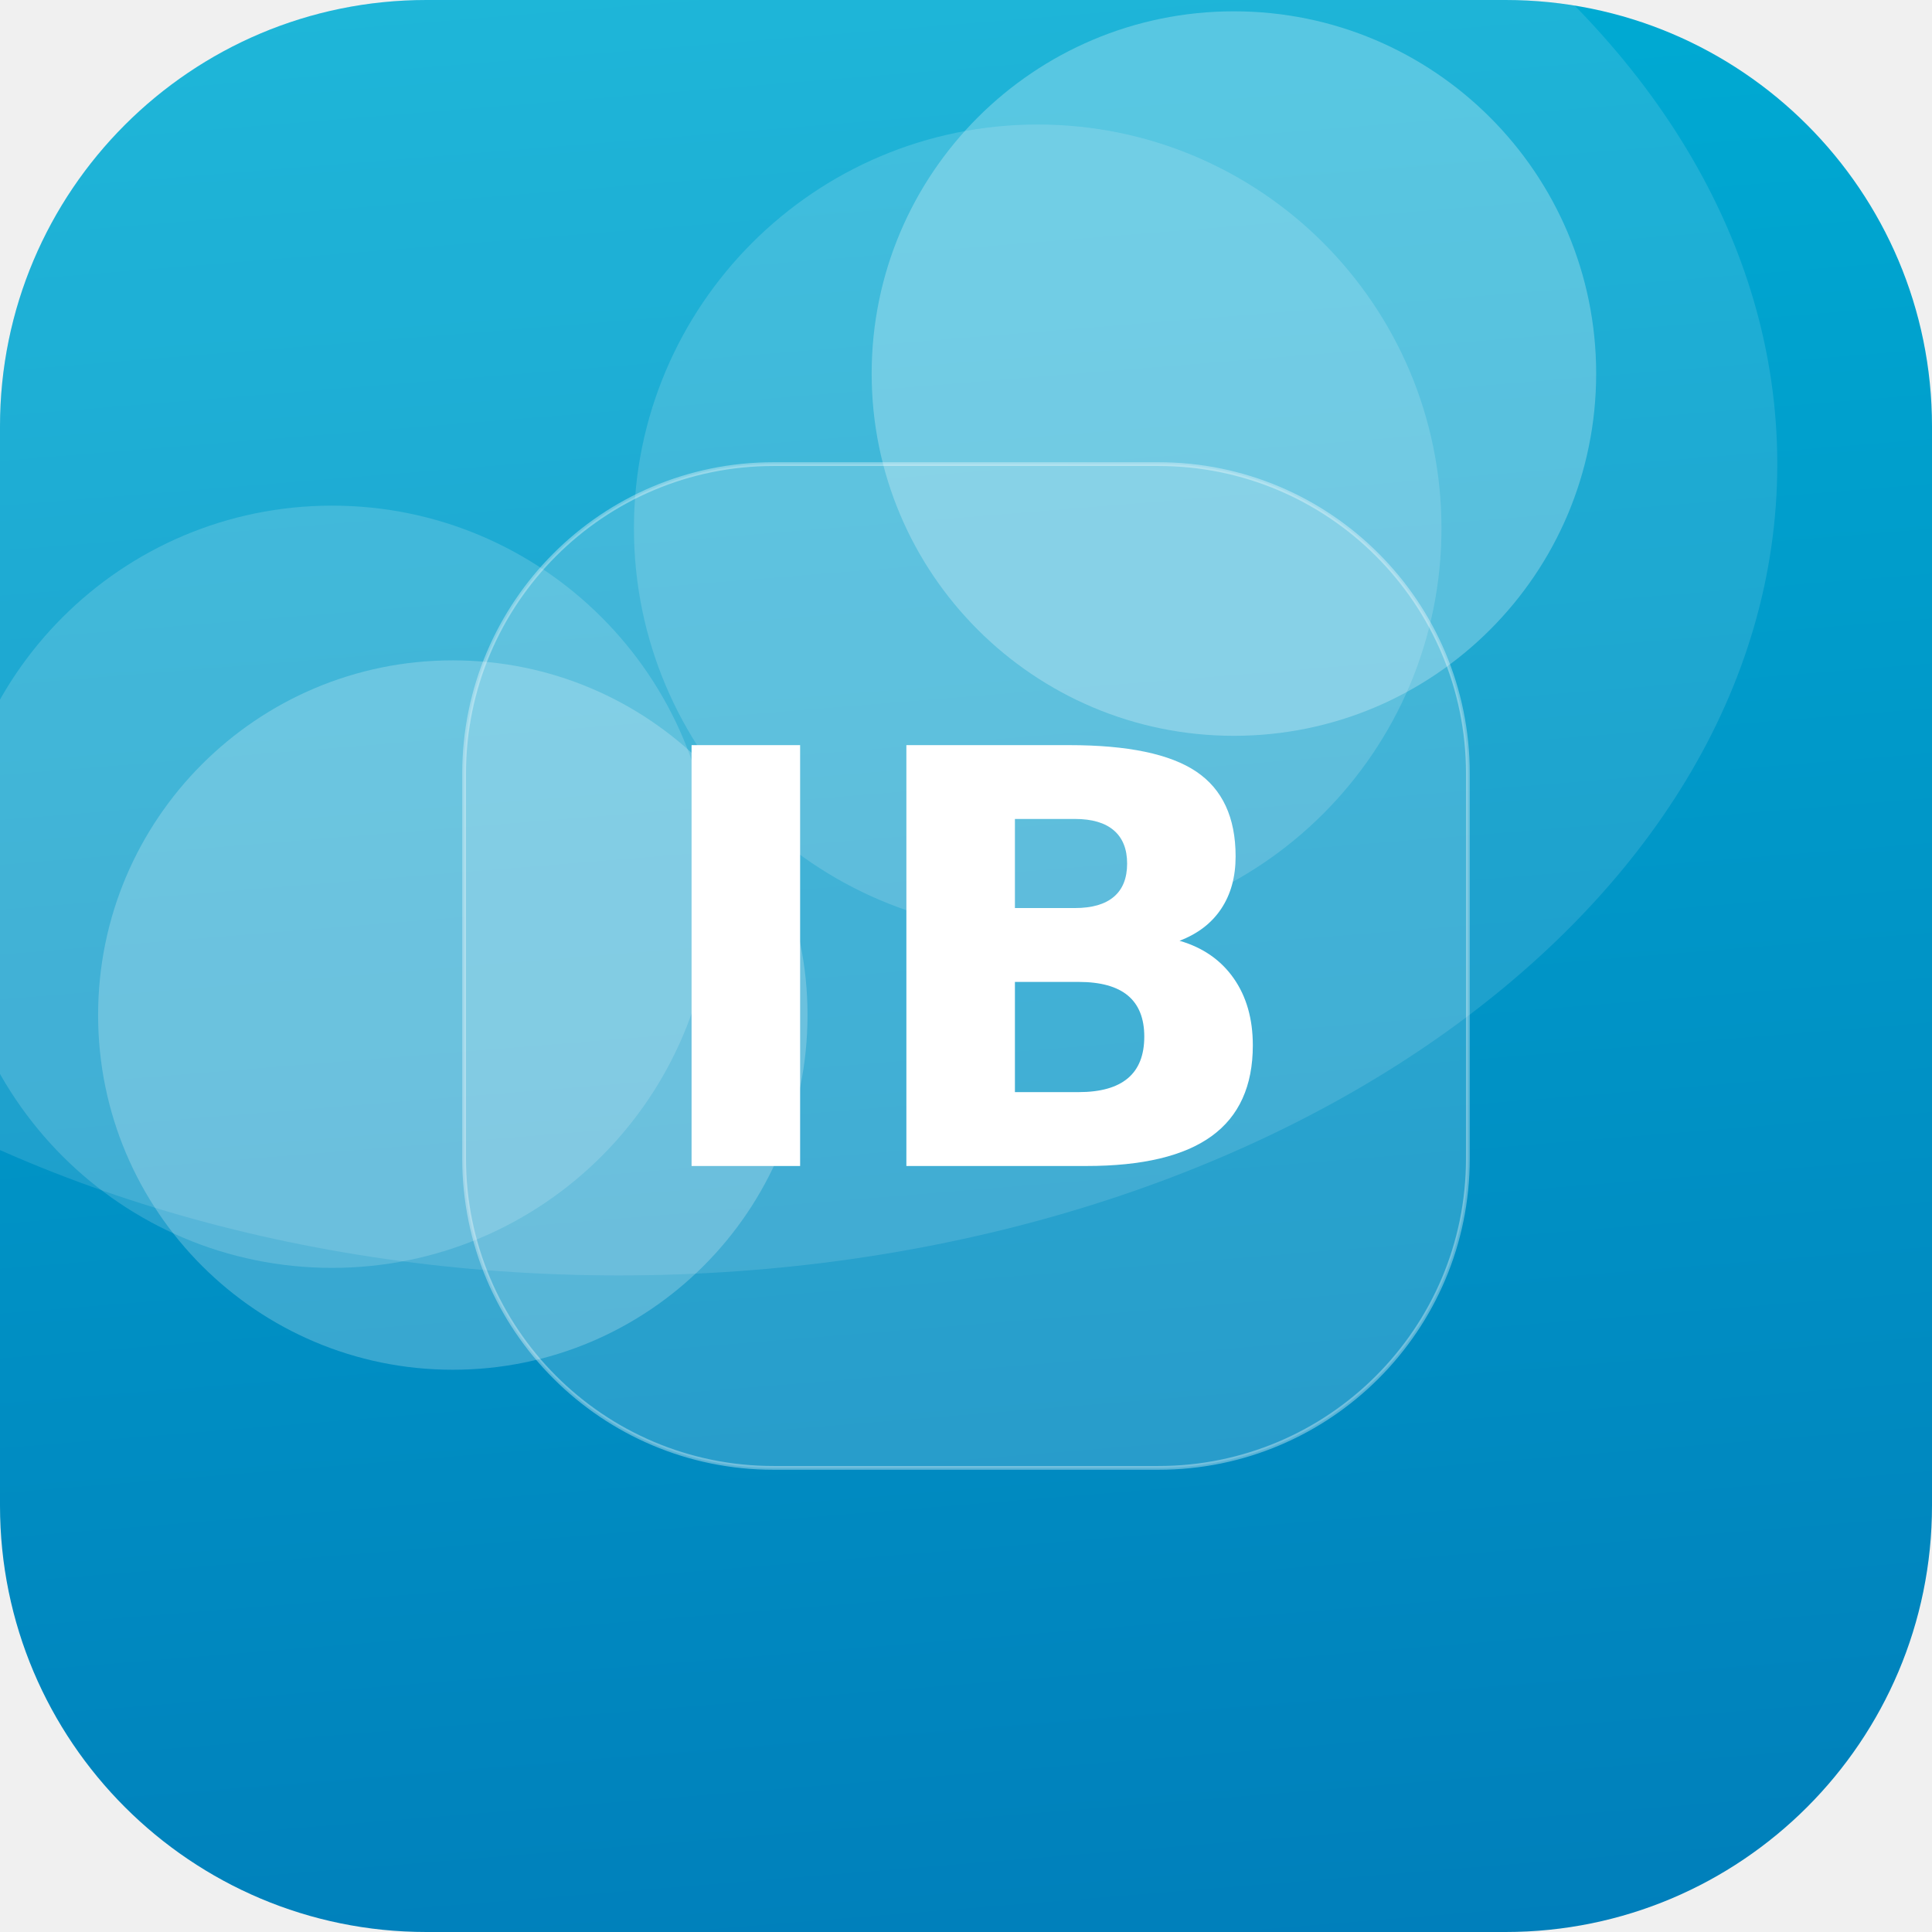
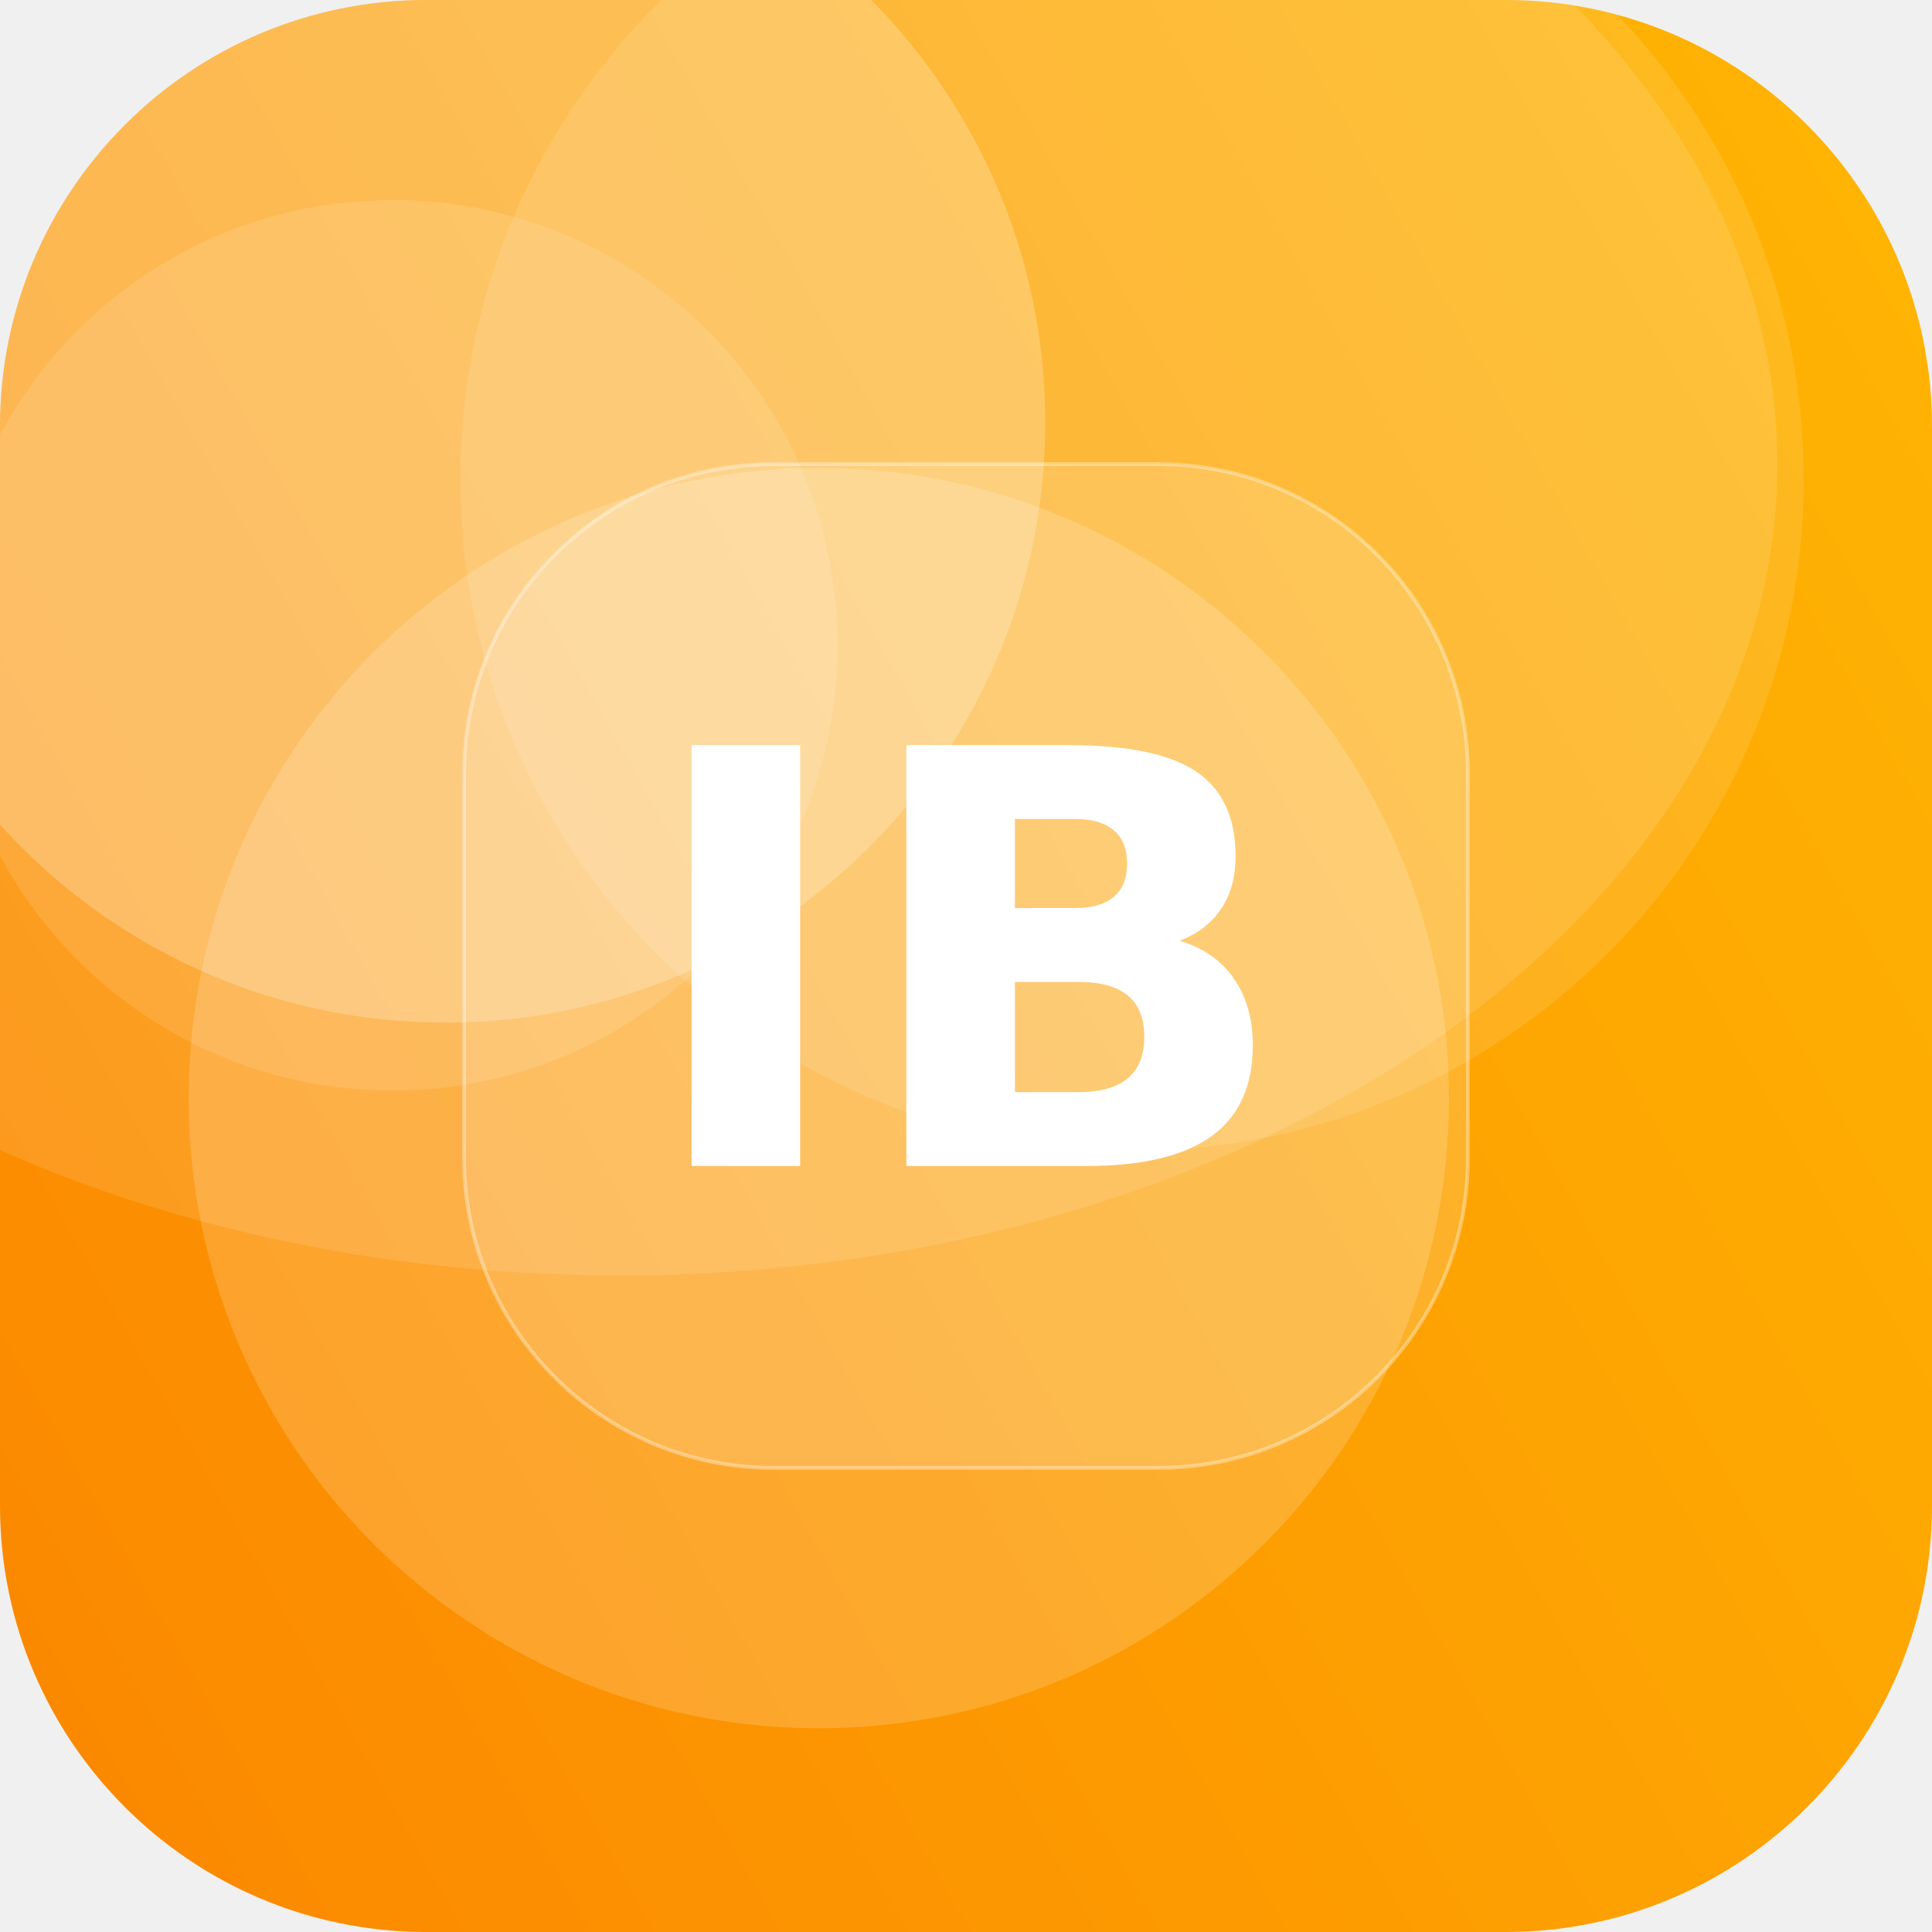
<svg xmlns="http://www.w3.org/2000/svg" width="512" height="512" viewBox="0 0 512 512">
  <defs>
-     <linearGradient id="g" x1="0" y1="0" x2="1" y2="1" gradientTransform="rotate(40 0.5 0.5)">
-       <stop offset="0" stop-color="#00B4D8" />
-       <stop offset="1" stop-color="#0077B6" />
+     <linearGradient id="g" x1="0" y1="0" x2="1" y2="1" gradientTransform="rotate(105 0.5 0.5)">
+       <stop offset="0" stop-color="#FFB703" />
+       <stop offset="1" stop-color="#FB8500" />
    </linearGradient>
    <clipPath id="c">
      <rect width="512" height="512" rx="113" />
    </clipPath>
  </defs>
  <g clip-path="url(#c)">
    <rect width="512" height="512" fill="url(#g)" />
-     <circle cx="275" cy="140" r="107" fill="#FFFFFF" fill-opacity="0.15" />
-     <circle cx="327" cy="99" r="96" fill="#FFFFFF" fill-opacity="0.26" />
-     <circle cx="88" cy="235" r="101" fill="#FFFFFF" fill-opacity="0.16" />
-     <circle cx="120" cy="269" r="94" fill="#FFFFFF" fill-opacity="0.22" />
+     <circle cx="217" cy="291" r="167" fill="#FFFFFF" fill-opacity="0.17" />
+     <circle cx="104" cy="171" r="118" fill="#FFFFFF" fill-opacity="0.12" />
+     <circle cx="300" cy="127" r="178" fill="#FFFFFF" fill-opacity="0.11" />
+     <circle cx="118" cy="112" r="159" fill="#FFFFFF" fill-opacity="0.23" />
    <ellipse cx="164" cy="123" rx="307" ry="215" fill="#FFFFFF" fill-opacity="0.12" />
    <rect x="123" y="123" width="266" height="266" rx="82" fill="#FFFFFF" fill-opacity="0.16" stroke="#FFFFFF" stroke-opacity="0.35" />
    <text x="50%" y="50%" dy="53" text-anchor="middle" font-family="DejaVu Sans, Helvetica, Arial, sans-serif" font-weight="bold" font-size="153" fill="#FFFFFF">IB</text>
  </g>
</svg>
